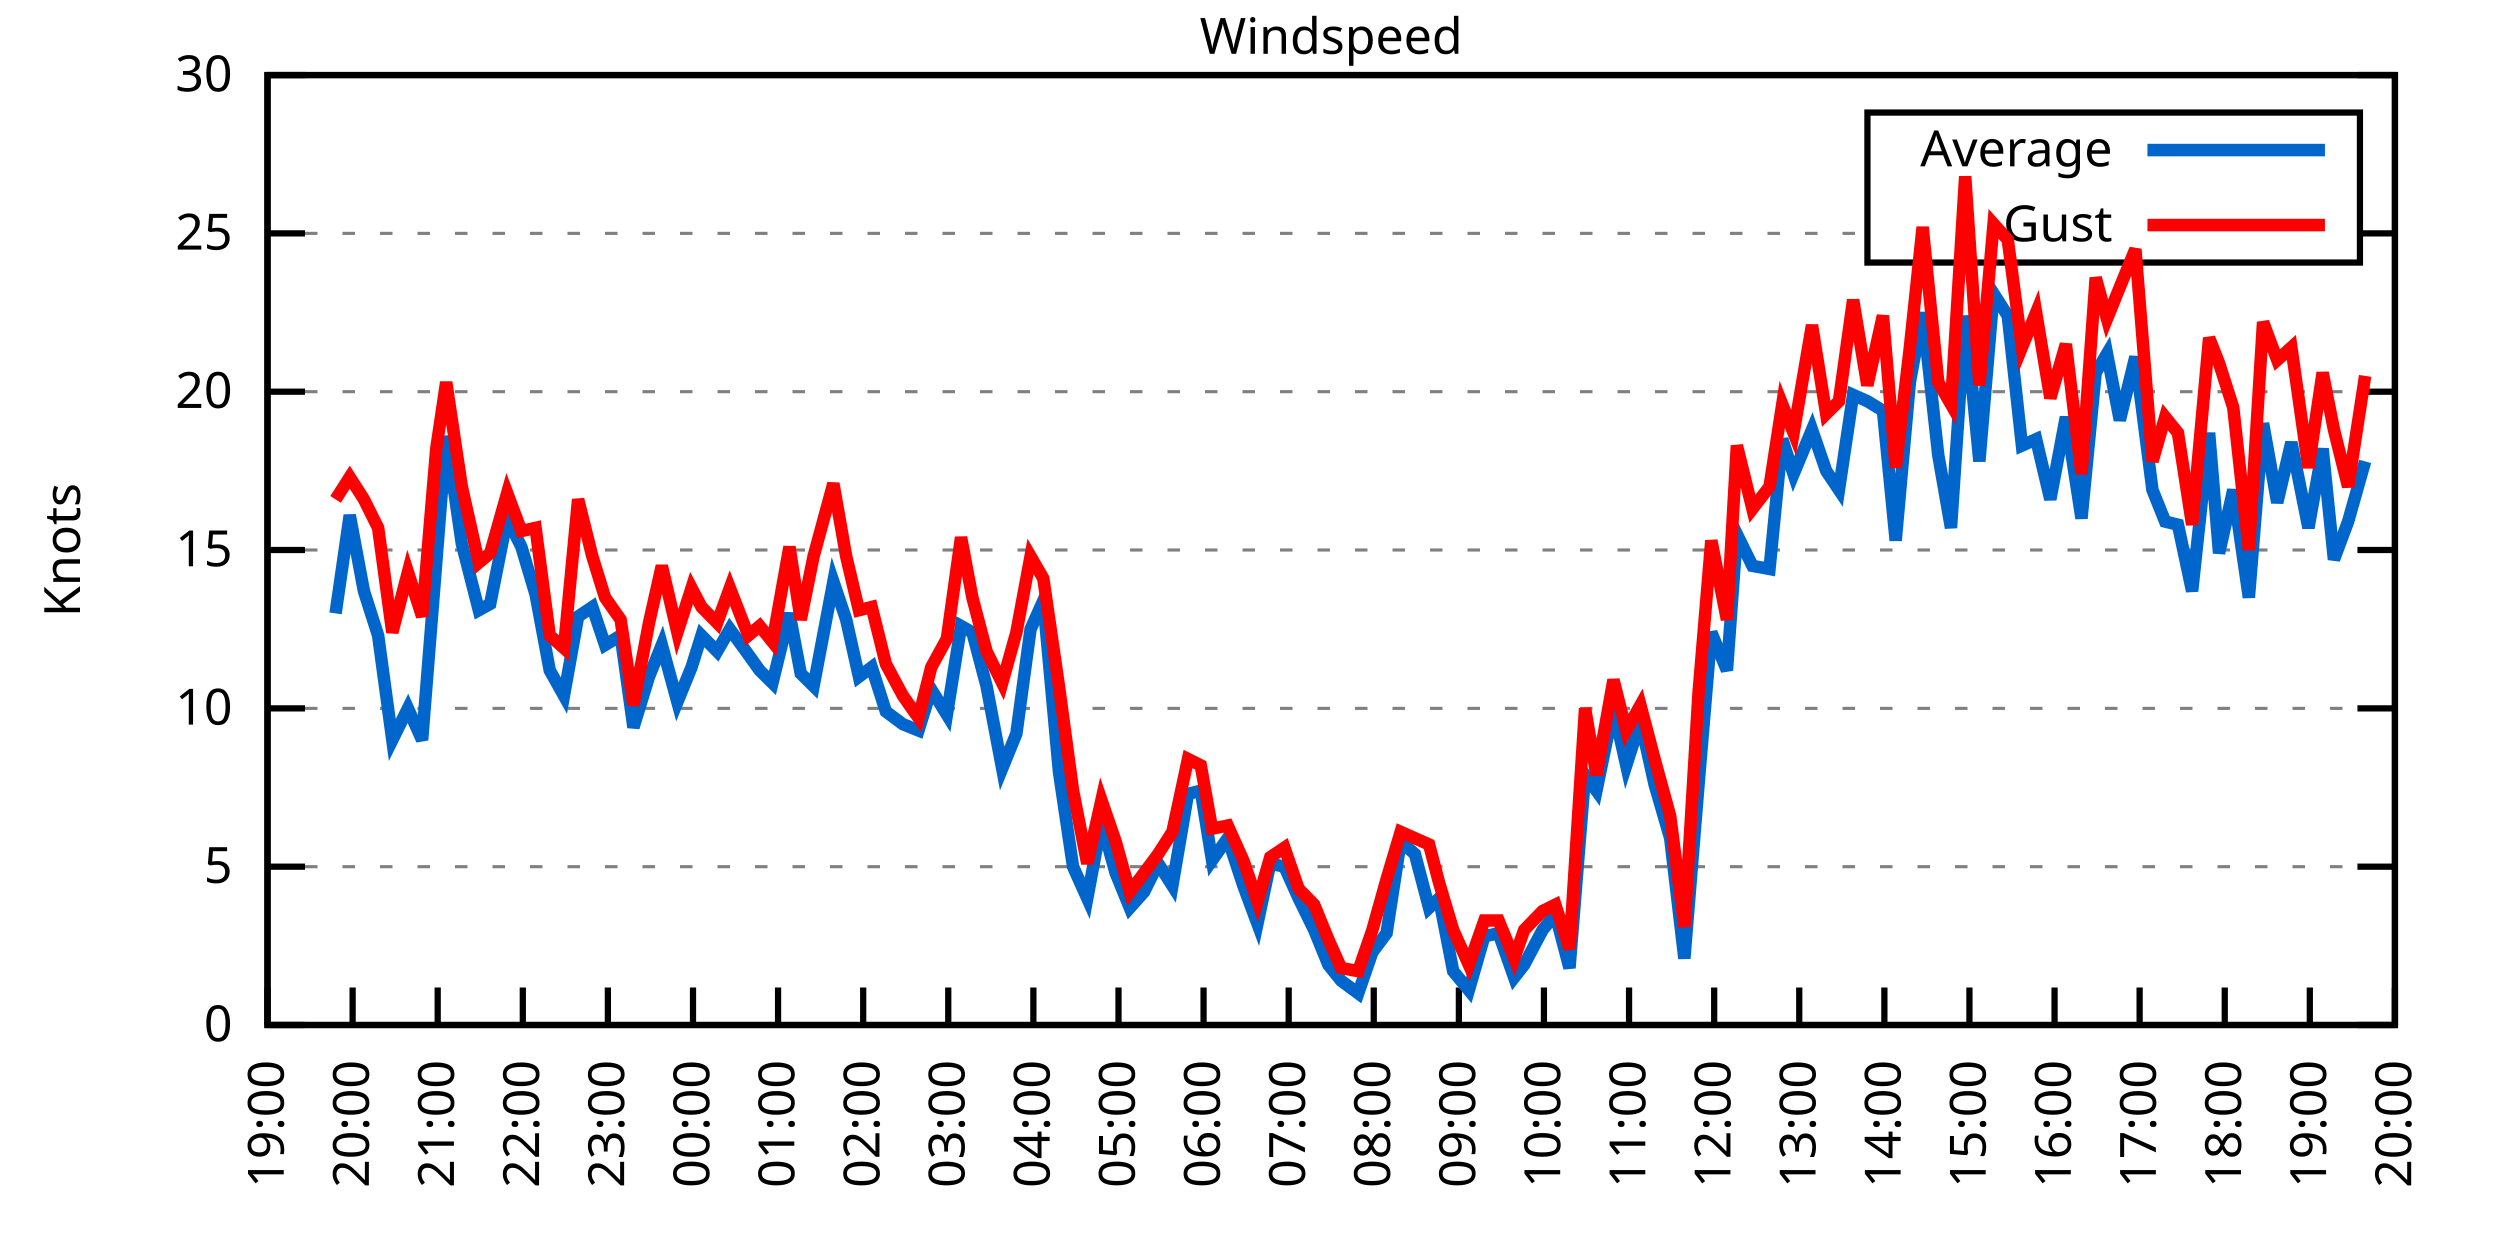
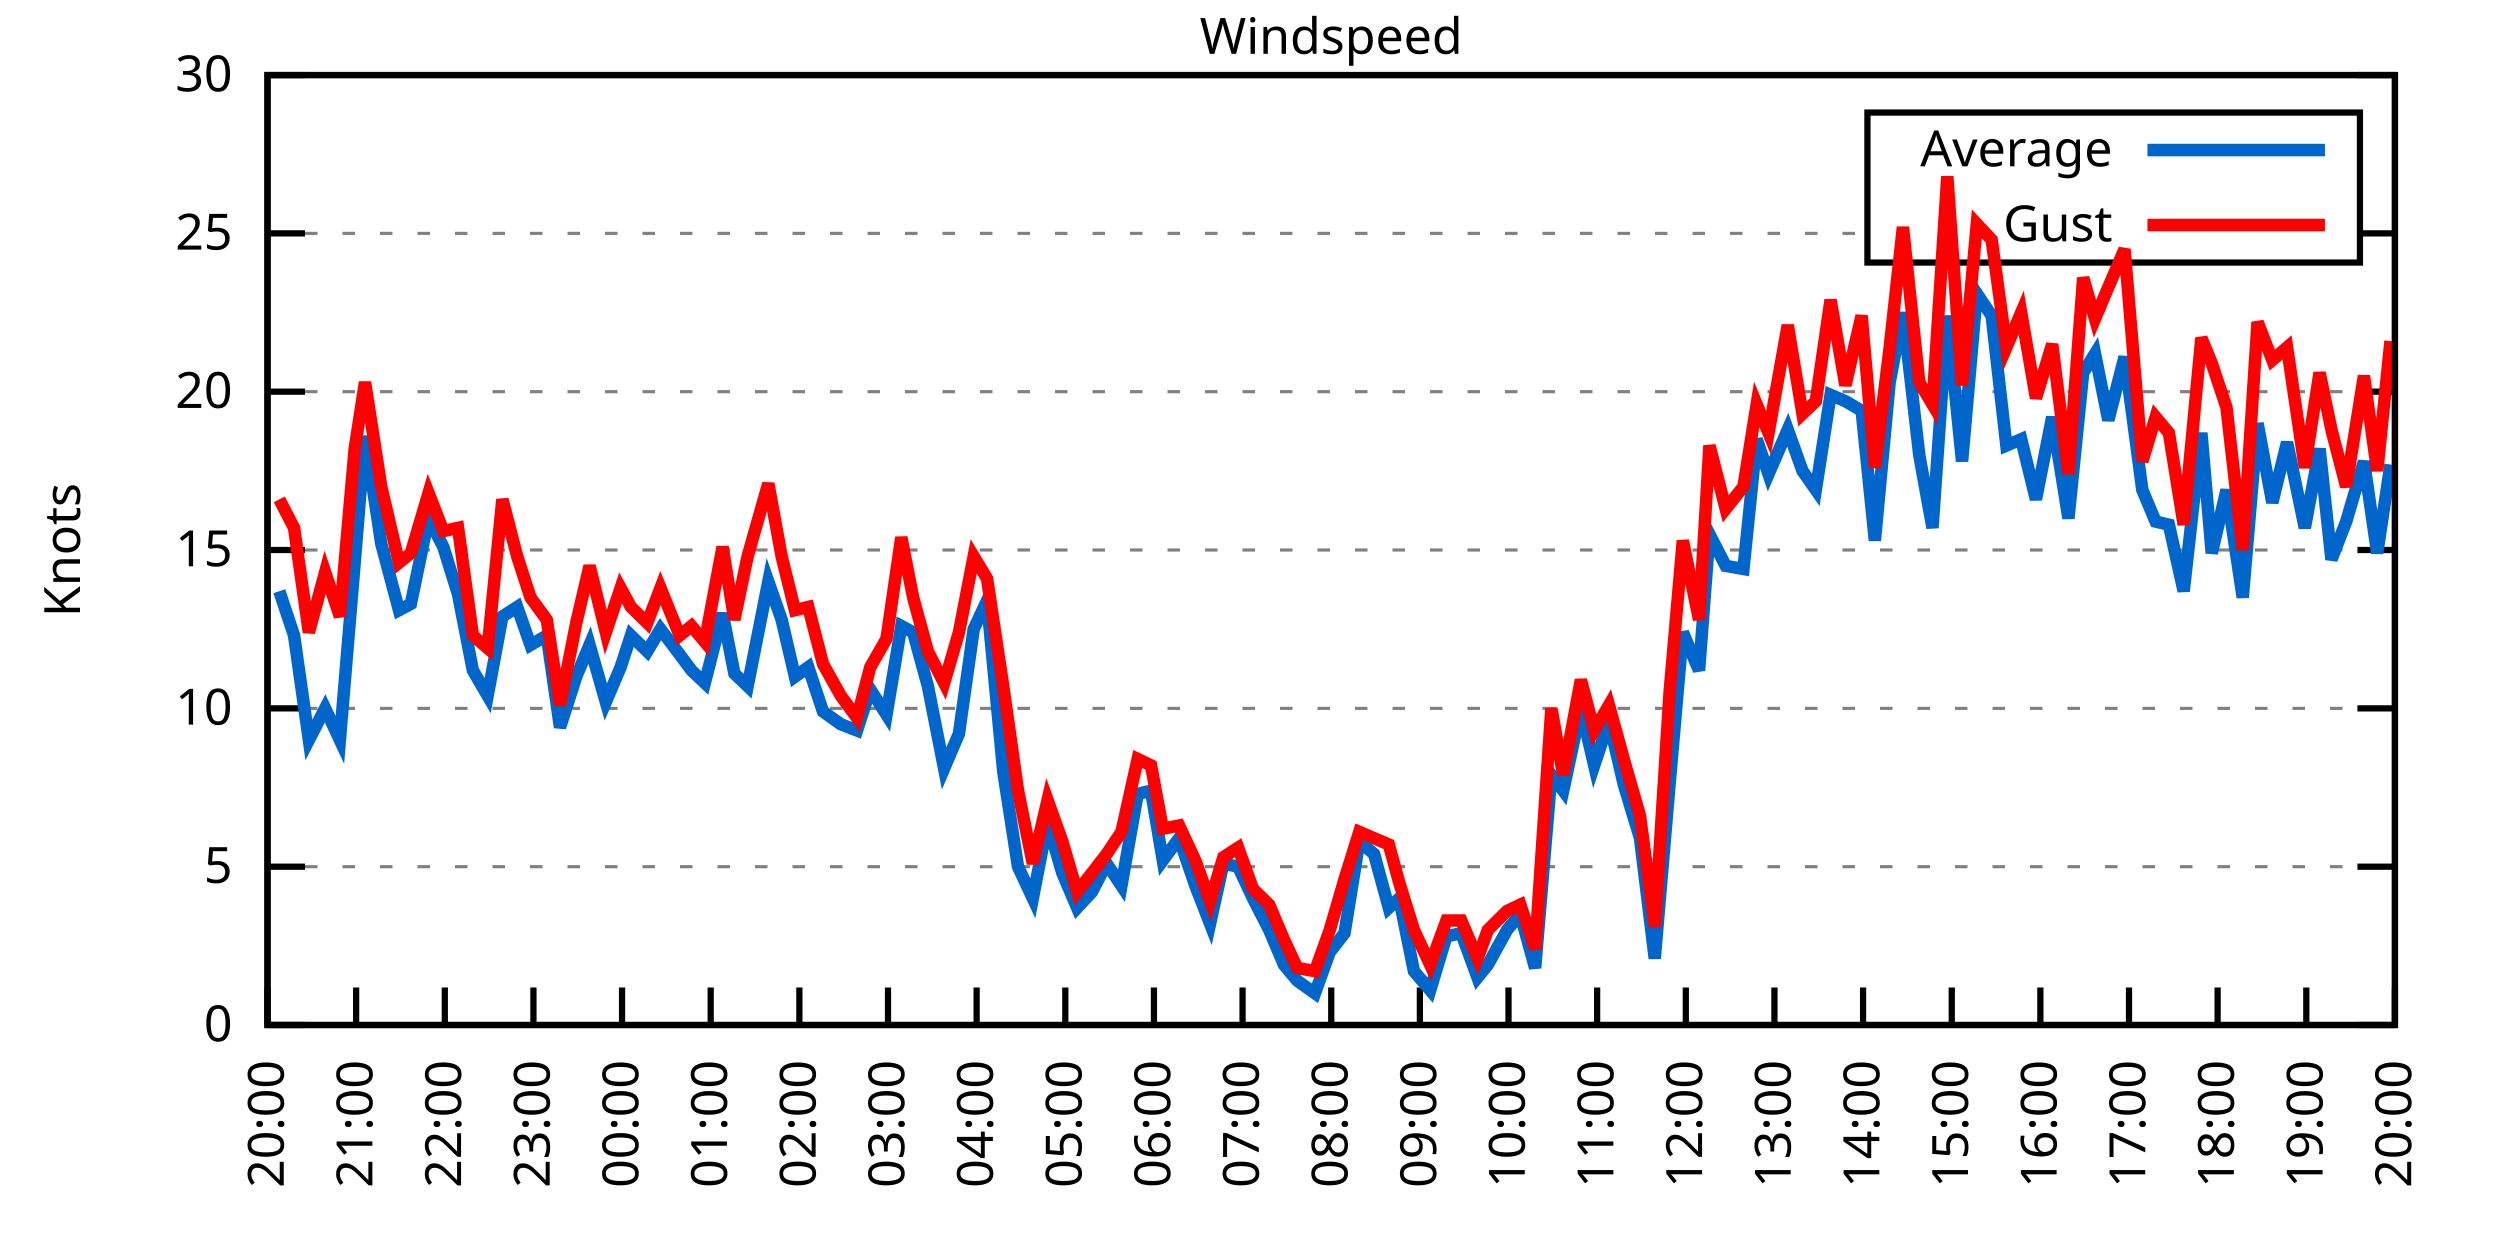
<svg xmlns="http://www.w3.org/2000/svg" xmlns:xlink="http://www.w3.org/1999/xlink" width="400" height="200" viewBox="0 0 400 200">
  <g id="gnuplot_canvas">
    <rect x="0" y="0" width="400" height="200" fill="none" />
    <defs>
      <circle id="gpDot" r="0.5" stroke-width="0.5" stroke="currentColor" />
      <path id="gpPt0" stroke-width="0.333" stroke="currentColor" d="M-1,0 h2 M0,-1 v2" />
      <path id="gpPt1" stroke-width="0.333" stroke="currentColor" d="M-1,-1 L1,1 M1,-1 L-1,1" />
      <path id="gpPt2" stroke-width="0.333" stroke="currentColor" d="M-1,0 L1,0 M0,-1 L0,1 M-1,-1 L1,1 M-1,1 L1,-1" />
      <rect id="gpPt3" stroke-width="0.333" stroke="currentColor" x="-1" y="-1" width="2" height="2" />
      <rect id="gpPt4" stroke-width="0.333" stroke="currentColor" fill="currentColor" x="-1" y="-1" width="2" height="2" />
      <circle id="gpPt5" stroke-width="0.333" stroke="currentColor" cx="0" cy="0" r="1" />
      <use xlink:href="#gpPt5" id="gpPt6" fill="currentColor" stroke="none" />
      <path id="gpPt7" stroke-width="0.333" stroke="currentColor" d="M0,-1.33 L-1.33,0.67 L1.33,0.67 z" />
      <use xlink:href="#gpPt7" id="gpPt8" fill="currentColor" stroke="none" />
      <use xlink:href="#gpPt7" id="gpPt9" stroke="currentColor" transform="rotate(180)" />
      <use xlink:href="#gpPt9" id="gpPt10" fill="currentColor" stroke="none" />
      <use xlink:href="#gpPt3" id="gpPt11" stroke="currentColor" transform="rotate(45)" />
      <use xlink:href="#gpPt11" id="gpPt12" fill="currentColor" stroke="none" />
      <path id="gpPt13" stroke-width="0.333" stroke="currentColor" d="M0,1.330 L1.265,0.411 L0.782,-1.067 L-0.782,-1.076 L-1.265,0.411 z" />
      <use xlink:href="#gpPt13" id="gpPt14" fill="currentColor" stroke="none" />
      <filter id="textbox" filterUnits="objectBoundingBox" x="0" y="0" height="1" width="1">
        <feFlood flood-color="white" flood-opacity="1" result="bgnd" />
        <feComposite in="SourceGraphic" in2="bgnd" operator="atop" />
      </filter>
      <filter id="greybox" filterUnits="objectBoundingBox" x="0" y="0" height="1" width="1">
        <feFlood flood-color="lightgrey" flood-opacity="1" result="grey" />
        <feComposite in="SourceGraphic" in2="grey" operator="atop" />
      </filter>
    </defs>
    <g fill="none" color="white" stroke="currentColor" stroke-width="1.00" stroke-linecap="butt" stroke-linejoin="miter">
</g>
    <g fill="none" color="black" stroke="currentColor" stroke-width="1.00" stroke-linecap="butt" stroke-linejoin="miter">
      <g stroke="none" shape-rendering="crispEdges">
        <polygon fill="rgb(255, 255, 255)" points="42.80,164.00 383.18,164.00 383.18,12.02 42.80,12.02 " />
      </g>
    </g>
    <g fill="none" color="black" stroke="currentColor" stroke-width="1.00" stroke-linecap="butt" stroke-linejoin="miter">
</g>
    <g fill="none" color="black" stroke="black" stroke-width="0.50" stroke-linecap="butt" stroke-linejoin="miter">
</g>
    <g fill="none" color="gray" stroke="currentColor" stroke-width="0.50" stroke-linecap="butt" stroke-linejoin="miter">
      <path stroke="gray" stroke-dasharray="2,4" class="gridline" d="M42.80,164.00 L383.19,164.00  " />
    </g>
    <g fill="none" color="gray" stroke="gray" stroke-width="1.00" stroke-linecap="butt" stroke-linejoin="miter">
</g>
    <g fill="none" color="black" stroke="currentColor" stroke-width="1.00" stroke-linecap="butt" stroke-linejoin="miter">
      <path stroke="black" d="M42.80,164.00 L48.80,164.00 M383.19,164.00 L377.19,164.00  " />
      <g transform="translate(37.20,166.60)" stroke="none" fill="black" font-family="Sans" font-size="8.00" text-anchor="end">
        <text>
          <tspan font-family="Sans"> 0</tspan>
        </text>
      </g>
    </g>
    <g fill="none" color="black" stroke="currentColor" stroke-width="1.00" stroke-linecap="butt" stroke-linejoin="miter">
</g>
    <g fill="none" color="black" stroke="black" stroke-width="0.50" stroke-linecap="butt" stroke-linejoin="miter">
</g>
    <g fill="none" color="gray" stroke="currentColor" stroke-width="0.50" stroke-linecap="butt" stroke-linejoin="miter">
      <path stroke="gray" stroke-dasharray="2,4" class="gridline" d="M42.80,138.67 L383.19,138.67  " />
    </g>
    <g fill="none" color="gray" stroke="gray" stroke-width="1.00" stroke-linecap="butt" stroke-linejoin="miter">
</g>
    <g fill="none" color="black" stroke="currentColor" stroke-width="1.00" stroke-linecap="butt" stroke-linejoin="miter">
      <path stroke="black" d="M42.80,138.67 L48.80,138.67 M383.19,138.67 L377.19,138.67  " />
      <g transform="translate(37.20,141.27)" stroke="none" fill="black" font-family="Sans" font-size="8.00" text-anchor="end">
        <text>
          <tspan font-family="Sans"> 5</tspan>
        </text>
      </g>
    </g>
    <g fill="none" color="black" stroke="currentColor" stroke-width="1.00" stroke-linecap="butt" stroke-linejoin="miter">
</g>
    <g fill="none" color="black" stroke="black" stroke-width="0.50" stroke-linecap="butt" stroke-linejoin="miter">
</g>
    <g fill="none" color="gray" stroke="currentColor" stroke-width="0.50" stroke-linecap="butt" stroke-linejoin="miter">
      <path stroke="gray" stroke-dasharray="2,4" class="gridline" d="M42.80,113.34 L383.19,113.34  " />
    </g>
    <g fill="none" color="gray" stroke="gray" stroke-width="1.00" stroke-linecap="butt" stroke-linejoin="miter">
</g>
    <g fill="none" color="black" stroke="currentColor" stroke-width="1.00" stroke-linecap="butt" stroke-linejoin="miter">
      <path stroke="black" d="M42.80,113.34 L48.80,113.34 M383.19,113.34 L377.19,113.34  " />
      <g transform="translate(37.20,115.94)" stroke="none" fill="black" font-family="Sans" font-size="8.00" text-anchor="end">
        <text>
          <tspan font-family="Sans"> 10</tspan>
        </text>
      </g>
    </g>
    <g fill="none" color="black" stroke="currentColor" stroke-width="1.00" stroke-linecap="butt" stroke-linejoin="miter">
</g>
    <g fill="none" color="black" stroke="black" stroke-width="0.50" stroke-linecap="butt" stroke-linejoin="miter">
</g>
    <g fill="none" color="gray" stroke="currentColor" stroke-width="0.50" stroke-linecap="butt" stroke-linejoin="miter">
      <path stroke="gray" stroke-dasharray="2,4" class="gridline" d="M42.80,88.00 L383.19,88.00  " />
    </g>
    <g fill="none" color="gray" stroke="gray" stroke-width="1.00" stroke-linecap="butt" stroke-linejoin="miter">
</g>
    <g fill="none" color="black" stroke="currentColor" stroke-width="1.00" stroke-linecap="butt" stroke-linejoin="miter">
      <path stroke="black" d="M42.80,88.00 L48.80,88.00 M383.19,88.00 L377.19,88.00  " />
      <g transform="translate(37.20,90.60)" stroke="none" fill="black" font-family="Sans" font-size="8.00" text-anchor="end">
        <text>
          <tspan font-family="Sans"> 15</tspan>
        </text>
      </g>
    </g>
    <g fill="none" color="black" stroke="currentColor" stroke-width="1.00" stroke-linecap="butt" stroke-linejoin="miter">
</g>
    <g fill="none" color="black" stroke="black" stroke-width="0.50" stroke-linecap="butt" stroke-linejoin="miter">
</g>
    <g fill="none" color="gray" stroke="currentColor" stroke-width="0.50" stroke-linecap="butt" stroke-linejoin="miter">
      <path stroke="gray" stroke-dasharray="2,4" class="gridline" d="M42.80,62.67 L383.19,62.67  " />
    </g>
    <g fill="none" color="gray" stroke="gray" stroke-width="1.00" stroke-linecap="butt" stroke-linejoin="miter">
</g>
    <g fill="none" color="black" stroke="currentColor" stroke-width="1.00" stroke-linecap="butt" stroke-linejoin="miter">
      <path stroke="black" d="M42.80,62.67 L48.80,62.67 M383.19,62.67 L377.19,62.67  " />
      <g transform="translate(37.20,65.27)" stroke="none" fill="black" font-family="Sans" font-size="8.00" text-anchor="end">
        <text>
          <tspan font-family="Sans"> 20</tspan>
        </text>
      </g>
    </g>
    <g fill="none" color="black" stroke="currentColor" stroke-width="1.00" stroke-linecap="butt" stroke-linejoin="miter">
</g>
    <g fill="none" color="black" stroke="black" stroke-width="0.50" stroke-linecap="butt" stroke-linejoin="miter">
</g>
    <g fill="none" color="gray" stroke="currentColor" stroke-width="0.50" stroke-linecap="butt" stroke-linejoin="miter">
      <path stroke="gray" stroke-dasharray="2,4" class="gridline" d="M42.80,37.34 L298.79,37.34 M377.59,37.34 L383.19,37.34  " />
    </g>
    <g fill="none" color="gray" stroke="gray" stroke-width="1.00" stroke-linecap="butt" stroke-linejoin="miter">
</g>
    <g fill="none" color="black" stroke="currentColor" stroke-width="1.00" stroke-linecap="butt" stroke-linejoin="miter">
      <path stroke="black" d="M42.80,37.34 L48.80,37.34 M383.19,37.34 L377.19,37.34  " />
      <g transform="translate(37.20,39.94)" stroke="none" fill="black" font-family="Sans" font-size="8.00" text-anchor="end">
        <text>
          <tspan font-family="Sans"> 25</tspan>
        </text>
      </g>
    </g>
    <g fill="none" color="black" stroke="currentColor" stroke-width="1.00" stroke-linecap="butt" stroke-linejoin="miter">
</g>
    <g fill="none" color="black" stroke="black" stroke-width="0.50" stroke-linecap="butt" stroke-linejoin="miter">
</g>
    <g fill="none" color="gray" stroke="currentColor" stroke-width="0.50" stroke-linecap="butt" stroke-linejoin="miter">
      <path stroke="gray" stroke-dasharray="2,4" class="gridline" d="M42.80,12.01 L383.19,12.01  " />
    </g>
    <g fill="none" color="gray" stroke="gray" stroke-width="1.00" stroke-linecap="butt" stroke-linejoin="miter">
</g>
    <g fill="none" color="black" stroke="currentColor" stroke-width="1.00" stroke-linecap="butt" stroke-linejoin="miter">
      <path stroke="black" d="M42.80,12.01 L48.80,12.01 M383.19,12.01 L377.19,12.01  " />
      <g transform="translate(37.20,14.61)" stroke="none" fill="black" font-family="Sans" font-size="8.00" text-anchor="end">
        <text>
          <tspan font-family="Sans"> 30</tspan>
        </text>
      </g>
    </g>
    <g fill="none" color="black" stroke="currentColor" stroke-width="1.00" stroke-linecap="butt" stroke-linejoin="miter">
      <path stroke="black" d="M42.80,164.00 L42.80,158.00  " />
      <g transform="translate(45.40,169.60) rotate(270.00)" stroke="none" fill="black" font-family="Sans" font-size="8.00" text-anchor="end">
        <text>
-           <tspan font-family="Sans">19:00</tspan>
-         </text>
-       </g>
-     </g>
-     <g fill="none" color="black" stroke="currentColor" stroke-width="1.00" stroke-linecap="butt" stroke-linejoin="miter">
-       <path stroke="black" d="M56.42,164.00 L56.42,158.00  " />
-       <g transform="translate(59.02,169.60) rotate(270.00)" stroke="none" fill="black" font-family="Sans" font-size="8.00" text-anchor="end">
-         <text>
          <tspan font-family="Sans">20:00</tspan>
        </text>
      </g>
    </g>
    <g fill="none" color="black" stroke="currentColor" stroke-width="1.00" stroke-linecap="butt" stroke-linejoin="miter">
-       <path stroke="black" d="M70.03,164.00 L70.03,158.00  " />
-       <g transform="translate(72.63,169.60) rotate(270.00)" stroke="none" fill="black" font-family="Sans" font-size="8.00" text-anchor="end">
+       <path stroke="black" d="M56.98,164.00 L56.98,158.00  " />
+       <g transform="translate(59.58,169.60) rotate(270.00)" stroke="none" fill="black" font-family="Sans" font-size="8.00" text-anchor="end">
        <text>
          <tspan font-family="Sans">21:00</tspan>
        </text>
      </g>
    </g>
    <g fill="none" color="black" stroke="currentColor" stroke-width="1.00" stroke-linecap="butt" stroke-linejoin="miter">
-       <path stroke="black" d="M83.65,164.00 L83.65,158.00  " />
-       <g transform="translate(86.25,169.60) rotate(270.00)" stroke="none" fill="black" font-family="Sans" font-size="8.00" text-anchor="end">
+       <path stroke="black" d="M71.17,164.00 L71.17,158.00  " />
+       <g transform="translate(73.77,169.60) rotate(270.00)" stroke="none" fill="black" font-family="Sans" font-size="8.00" text-anchor="end">
        <text>
          <tspan font-family="Sans">22:00</tspan>
        </text>
      </g>
    </g>
    <g fill="none" color="black" stroke="currentColor" stroke-width="1.00" stroke-linecap="butt" stroke-linejoin="miter">
-       <path stroke="black" d="M97.26,164.00 L97.26,158.00  " />
-       <g transform="translate(99.86,169.60) rotate(270.00)" stroke="none" fill="black" font-family="Sans" font-size="8.00" text-anchor="end">
+       <path stroke="black" d="M85.35,164.00 L85.35,158.00  " />
+       <g transform="translate(87.95,169.60) rotate(270.00)" stroke="none" fill="black" font-family="Sans" font-size="8.00" text-anchor="end">
        <text>
          <tspan font-family="Sans">23:00</tspan>
        </text>
      </g>
    </g>
    <g fill="none" color="black" stroke="currentColor" stroke-width="1.00" stroke-linecap="butt" stroke-linejoin="miter">
-       <path stroke="black" d="M110.88,164.00 L110.88,158.00  " />
-       <g transform="translate(113.48,169.60) rotate(270.00)" stroke="none" fill="black" font-family="Sans" font-size="8.00" text-anchor="end">
+       <path stroke="black" d="M99.53,164.00 L99.53,158.00  " />
+       <g transform="translate(102.13,169.60) rotate(270.00)" stroke="none" fill="black" font-family="Sans" font-size="8.00" text-anchor="end">
        <text>
          <tspan font-family="Sans">00:00</tspan>
        </text>
      </g>
    </g>
    <g fill="none" color="black" stroke="currentColor" stroke-width="1.00" stroke-linecap="butt" stroke-linejoin="miter">
-       <path stroke="black" d="M124.49,164.00 L124.49,158.00  " />
-       <g transform="translate(127.09,169.60) rotate(270.00)" stroke="none" fill="black" font-family="Sans" font-size="8.00" text-anchor="end">
+       <path stroke="black" d="M113.71,164.00 L113.71,158.00  " />
+       <g transform="translate(116.31,169.60) rotate(270.00)" stroke="none" fill="black" font-family="Sans" font-size="8.00" text-anchor="end">
        <text>
          <tspan font-family="Sans">01:00</tspan>
        </text>
      </g>
    </g>
    <g fill="none" color="black" stroke="currentColor" stroke-width="1.00" stroke-linecap="butt" stroke-linejoin="miter">
-       <path stroke="black" d="M138.11,164.00 L138.11,158.00  " />
-       <g transform="translate(140.71,169.60) rotate(270.00)" stroke="none" fill="black" font-family="Sans" font-size="8.00" text-anchor="end">
+       <path stroke="black" d="M127.90,164.00 L127.90,158.00  " />
+       <g transform="translate(130.50,169.60) rotate(270.00)" stroke="none" fill="black" font-family="Sans" font-size="8.00" text-anchor="end">
        <text>
          <tspan font-family="Sans">02:00</tspan>
        </text>
      </g>
    </g>
    <g fill="none" color="black" stroke="currentColor" stroke-width="1.00" stroke-linecap="butt" stroke-linejoin="miter">
-       <path stroke="black" d="M151.72,164.00 L151.72,158.00  " />
-       <g transform="translate(154.32,169.60) rotate(270.00)" stroke="none" fill="black" font-family="Sans" font-size="8.00" text-anchor="end">
+       <path stroke="black" d="M142.08,164.00 L142.08,158.00  " />
+       <g transform="translate(144.68,169.60) rotate(270.00)" stroke="none" fill="black" font-family="Sans" font-size="8.00" text-anchor="end">
        <text>
          <tspan font-family="Sans">03:00</tspan>
        </text>
      </g>
    </g>
    <g fill="none" color="black" stroke="currentColor" stroke-width="1.00" stroke-linecap="butt" stroke-linejoin="miter">
-       <path stroke="black" d="M165.34,164.00 L165.34,158.00  " />
-       <g transform="translate(167.94,169.60) rotate(270.00)" stroke="none" fill="black" font-family="Sans" font-size="8.00" text-anchor="end">
+       <path stroke="black" d="M156.26,164.00 L156.26,158.00  " />
+       <g transform="translate(158.86,169.60) rotate(270.00)" stroke="none" fill="black" font-family="Sans" font-size="8.00" text-anchor="end">
        <text>
          <tspan font-family="Sans">04:00</tspan>
        </text>
      </g>
    </g>
    <g fill="none" color="black" stroke="currentColor" stroke-width="1.00" stroke-linecap="butt" stroke-linejoin="miter">
-       <path stroke="black" d="M178.96,164.00 L178.96,158.00  " />
-       <g transform="translate(181.56,169.60) rotate(270.00)" stroke="none" fill="black" font-family="Sans" font-size="8.00" text-anchor="end">
+       <path stroke="black" d="M170.45,164.00 L170.45,158.00  " />
+       <g transform="translate(173.05,169.60) rotate(270.00)" stroke="none" fill="black" font-family="Sans" font-size="8.00" text-anchor="end">
        <text>
          <tspan font-family="Sans">05:00</tspan>
        </text>
      </g>
    </g>
    <g fill="none" color="black" stroke="currentColor" stroke-width="1.00" stroke-linecap="butt" stroke-linejoin="miter">
-       <path stroke="black" d="M192.57,164.00 L192.57,158.00  " />
-       <g transform="translate(195.17,169.60) rotate(270.00)" stroke="none" fill="black" font-family="Sans" font-size="8.00" text-anchor="end">
+       <path stroke="black" d="M184.63,164.00 L184.63,158.00  " />
+       <g transform="translate(187.23,169.60) rotate(270.00)" stroke="none" fill="black" font-family="Sans" font-size="8.00" text-anchor="end">
        <text>
          <tspan font-family="Sans">06:00</tspan>
        </text>
      </g>
    </g>
    <g fill="none" color="black" stroke="currentColor" stroke-width="1.00" stroke-linecap="butt" stroke-linejoin="miter">
-       <path stroke="black" d="M206.19,164.00 L206.19,158.00  " />
-       <g transform="translate(208.79,169.60) rotate(270.00)" stroke="none" fill="black" font-family="Sans" font-size="8.00" text-anchor="end">
+       <path stroke="black" d="M198.81,164.00 L198.81,158.00  " />
+       <g transform="translate(201.41,169.60) rotate(270.00)" stroke="none" fill="black" font-family="Sans" font-size="8.00" text-anchor="end">
        <text>
          <tspan font-family="Sans">07:00</tspan>
        </text>
      </g>
    </g>
    <g fill="none" color="black" stroke="currentColor" stroke-width="1.00" stroke-linecap="butt" stroke-linejoin="miter">
-       <path stroke="black" d="M219.80,164.00 L219.80,158.00  " />
-       <g transform="translate(222.40,169.60) rotate(270.00)" stroke="none" fill="black" font-family="Sans" font-size="8.00" text-anchor="end">
+       <path stroke="black" d="M213.00,164.00 L213.00,158.00  " />
+       <g transform="translate(215.60,169.60) rotate(270.00)" stroke="none" fill="black" font-family="Sans" font-size="8.00" text-anchor="end">
        <text>
          <tspan font-family="Sans">08:00</tspan>
        </text>
      </g>
    </g>
    <g fill="none" color="black" stroke="currentColor" stroke-width="1.00" stroke-linecap="butt" stroke-linejoin="miter">
-       <path stroke="black" d="M233.42,164.00 L233.42,158.00  " />
-       <g transform="translate(236.02,169.60) rotate(270.00)" stroke="none" fill="black" font-family="Sans" font-size="8.00" text-anchor="end">
+       <path stroke="black" d="M227.18,164.00 L227.18,158.00  " />
+       <g transform="translate(229.78,169.60) rotate(270.00)" stroke="none" fill="black" font-family="Sans" font-size="8.00" text-anchor="end">
        <text>
          <tspan font-family="Sans">09:00</tspan>
        </text>
      </g>
    </g>
    <g fill="none" color="black" stroke="currentColor" stroke-width="1.00" stroke-linecap="butt" stroke-linejoin="miter">
-       <path stroke="black" d="M247.03,164.00 L247.03,158.00  " />
-       <g transform="translate(249.63,169.60) rotate(270.00)" stroke="none" fill="black" font-family="Sans" font-size="8.00" text-anchor="end">
+       <path stroke="black" d="M241.36,164.00 L241.36,158.00  " />
+       <g transform="translate(243.96,169.60) rotate(270.00)" stroke="none" fill="black" font-family="Sans" font-size="8.00" text-anchor="end">
        <text>
          <tspan font-family="Sans">10:00</tspan>
        </text>
      </g>
    </g>
    <g fill="none" color="black" stroke="currentColor" stroke-width="1.00" stroke-linecap="butt" stroke-linejoin="miter">
-       <path stroke="black" d="M260.65,164.00 L260.65,158.00  " />
-       <g transform="translate(263.25,169.60) rotate(270.00)" stroke="none" fill="black" font-family="Sans" font-size="8.00" text-anchor="end">
+       <path stroke="black" d="M255.54,164.00 L255.54,158.00  " />
+       <g transform="translate(258.14,169.60) rotate(270.00)" stroke="none" fill="black" font-family="Sans" font-size="8.00" text-anchor="end">
        <text>
          <tspan font-family="Sans">11:00</tspan>
        </text>
      </g>
    </g>
    <g fill="none" color="black" stroke="currentColor" stroke-width="1.00" stroke-linecap="butt" stroke-linejoin="miter">
-       <path stroke="black" d="M274.27,164.00 L274.27,158.00  " />
-       <g transform="translate(276.87,169.60) rotate(270.00)" stroke="none" fill="black" font-family="Sans" font-size="8.00" text-anchor="end">
+       <path stroke="black" d="M269.73,164.00 L269.73,158.00  " />
+       <g transform="translate(272.33,169.60) rotate(270.00)" stroke="none" fill="black" font-family="Sans" font-size="8.00" text-anchor="end">
        <text>
          <tspan font-family="Sans">12:00</tspan>
        </text>
      </g>
    </g>
    <g fill="none" color="black" stroke="currentColor" stroke-width="1.00" stroke-linecap="butt" stroke-linejoin="miter">
-       <path stroke="black" d="M287.88,164.00 L287.88,158.00  " />
-       <g transform="translate(290.48,169.60) rotate(270.00)" stroke="none" fill="black" font-family="Sans" font-size="8.00" text-anchor="end">
+       <path stroke="black" d="M283.91,164.00 L283.91,158.00  " />
+       <g transform="translate(286.51,169.60) rotate(270.00)" stroke="none" fill="black" font-family="Sans" font-size="8.00" text-anchor="end">
        <text>
          <tspan font-family="Sans">13:00</tspan>
        </text>
      </g>
    </g>
    <g fill="none" color="black" stroke="currentColor" stroke-width="1.00" stroke-linecap="butt" stroke-linejoin="miter">
-       <path stroke="black" d="M301.50,164.00 L301.50,158.00  " />
-       <g transform="translate(304.10,169.60) rotate(270.00)" stroke="none" fill="black" font-family="Sans" font-size="8.00" text-anchor="end">
+       <path stroke="black" d="M298.09,164.00 L298.09,158.00  " />
+       <g transform="translate(300.69,169.60) rotate(270.00)" stroke="none" fill="black" font-family="Sans" font-size="8.00" text-anchor="end">
        <text>
          <tspan font-family="Sans">14:00</tspan>
        </text>
      </g>
    </g>
    <g fill="none" color="black" stroke="currentColor" stroke-width="1.00" stroke-linecap="butt" stroke-linejoin="miter">
-       <path stroke="black" d="M315.11,164.00 L315.11,158.00  " />
-       <g transform="translate(317.71,169.60) rotate(270.00)" stroke="none" fill="black" font-family="Sans" font-size="8.00" text-anchor="end">
+       <path stroke="black" d="M312.28,164.00 L312.28,158.00  " />
+       <g transform="translate(314.88,169.60) rotate(270.00)" stroke="none" fill="black" font-family="Sans" font-size="8.00" text-anchor="end">
        <text>
          <tspan font-family="Sans">15:00</tspan>
        </text>
      </g>
    </g>
    <g fill="none" color="black" stroke="currentColor" stroke-width="1.00" stroke-linecap="butt" stroke-linejoin="miter">
-       <path stroke="black" d="M328.73,164.00 L328.73,158.00  " />
-       <g transform="translate(331.33,169.60) rotate(270.00)" stroke="none" fill="black" font-family="Sans" font-size="8.00" text-anchor="end">
+       <path stroke="black" d="M326.46,164.00 L326.46,158.00  " />
+       <g transform="translate(329.06,169.60) rotate(270.00)" stroke="none" fill="black" font-family="Sans" font-size="8.00" text-anchor="end">
        <text>
          <tspan font-family="Sans">16:00</tspan>
        </text>
      </g>
    </g>
    <g fill="none" color="black" stroke="currentColor" stroke-width="1.00" stroke-linecap="butt" stroke-linejoin="miter">
-       <path stroke="black" d="M342.34,164.00 L342.34,158.00  " />
-       <g transform="translate(344.94,169.60) rotate(270.00)" stroke="none" fill="black" font-family="Sans" font-size="8.00" text-anchor="end">
+       <path stroke="black" d="M340.64,164.00 L340.64,158.00  " />
+       <g transform="translate(343.24,169.60) rotate(270.00)" stroke="none" fill="black" font-family="Sans" font-size="8.00" text-anchor="end">
        <text>
          <tspan font-family="Sans">17:00</tspan>
        </text>
      </g>
    </g>
    <g fill="none" color="black" stroke="currentColor" stroke-width="1.00" stroke-linecap="butt" stroke-linejoin="miter">
-       <path stroke="black" d="M355.96,164.00 L355.96,158.00  " />
-       <g transform="translate(358.56,169.60) rotate(270.00)" stroke="none" fill="black" font-family="Sans" font-size="8.00" text-anchor="end">
+       <path stroke="black" d="M354.82,164.00 L354.82,158.00  " />
+       <g transform="translate(357.42,169.60) rotate(270.00)" stroke="none" fill="black" font-family="Sans" font-size="8.00" text-anchor="end">
        <text>
          <tspan font-family="Sans">18:00</tspan>
        </text>
      </g>
    </g>
    <g fill="none" color="black" stroke="currentColor" stroke-width="1.00" stroke-linecap="butt" stroke-linejoin="miter">
-       <path stroke="black" d="M369.57,164.00 L369.57,158.00  " />
-       <g transform="translate(372.17,169.60) rotate(270.00)" stroke="none" fill="black" font-family="Sans" font-size="8.00" text-anchor="end">
+       <path stroke="black" d="M369.01,164.00 L369.01,158.00  " />
+       <g transform="translate(371.61,169.60) rotate(270.00)" stroke="none" fill="black" font-family="Sans" font-size="8.00" text-anchor="end">
        <text>
          <tspan font-family="Sans">19:00</tspan>
        </text>
      </g>
    </g>
    <g fill="none" color="black" stroke="currentColor" stroke-width="1.00" stroke-linecap="butt" stroke-linejoin="miter">
      <path stroke="black" d="M383.19,164.00 L383.19,158.00  " />
      <g transform="translate(385.79,169.60) rotate(270.00)" stroke="none" fill="black" font-family="Sans" font-size="8.00" text-anchor="end">
        <text>
          <tspan font-family="Sans">20:00</tspan>
        </text>
      </g>
    </g>
    <g fill="none" color="black" stroke="currentColor" stroke-width="1.00" stroke-linecap="butt" stroke-linejoin="miter">
</g>
    <g fill="none" color="black" stroke="currentColor" stroke-width="1.00" stroke-linecap="butt" stroke-linejoin="miter">
      <path stroke="black" d="M42.80,12.01 L42.80,164.00 L383.19,164.00 L383.19,12.01 L42.80,12.01 Z  " />
    </g>
    <g fill="none" color="black" stroke="currentColor" stroke-width="1.00" stroke-linecap="butt" stroke-linejoin="miter">
</g>
    <g fill="none" color="black" stroke="currentColor" stroke-width="1.00" stroke-linecap="butt" stroke-linejoin="miter">
      <path stroke="black" d="M298.79,42.01 L298.79,18.01 L377.59,18.01 L377.59,42.01 L298.79,42.01 Z  " />
    </g>
    <g id="Windspeed_plot_1">
      <g fill="none" color="white" stroke="black" stroke-width="2.00" stroke-linecap="butt" stroke-linejoin="miter">
</g>
      <g fill="none" color="black" stroke="currentColor" stroke-width="2.00" stroke-linecap="butt" stroke-linejoin="miter">
        <g transform="translate(337.99,26.61)" stroke="none" fill="black" font-family="Sans" font-size="8.00" text-anchor="end">
          <text>
            <tspan font-family="Sans">Average</tspan>
          </text>
        </g>
      </g>
      <g fill="none" color="black" stroke="currentColor" stroke-width="2.00" stroke-linecap="butt" stroke-linejoin="miter">
-         <path stroke="rgb(  0, 102, 204)" d="M343.59,24.01 L371.99,24.01 M53.69,98.14 L55.96,82.43 L58.23,94.59 L60.50,101.68 L62.77,118.40 L65.27,113.34   L67.54,118.40 L69.80,90.03 L71.39,69.77 L73.89,86.99 L76.61,97.63 L78.43,96.62 L81.15,82.94 L83.42,87.50   L85.69,95.10 L87.96,107.26 L90.23,111.31 L92.50,98.64 L94.77,97.12 L96.81,103.20 L99.30,101.68 L101.35,116.38   L103.84,108.27 L105.89,103.20 L108.38,112.32 L110.65,106.75 L112.24,101.68 L114.74,104.22 L116.78,100.67 L119.73,104.72   L121.54,107.26 L123.59,109.28 L126.31,98.14 L128.12,107.76 L130.17,109.79 L133.34,93.07 L135.39,99.15 L137.43,108.27   L139.47,106.75 L141.74,113.84 L144.46,115.87 L146.96,116.88 L149.00,110.30 L151.50,114.35 L153.77,100.16 L155.58,101.18   L157.85,109.79 L160.35,122.96 L162.62,117.39 L164.89,100.67 L166.93,96.11 L169.43,123.47 L171.69,138.67 L173.96,143.73   L176.23,131.58 L178.50,139.68 L180.77,145.25 L183.04,142.72 L185.31,138.16 L187.58,141.71 L190.08,127.02 L192.12,126.51   L193.93,137.66 L196.43,134.11 L198.93,141.71 L201.19,147.79 L203.24,138.16 L205.51,138.67 L207.78,143.73 L210.27,148.80   L212.54,154.37 L214.58,156.91 L217.31,158.93 L219.58,152.35 L221.85,149.31 L224.11,134.62 L226.38,136.64 L228.65,145.25   L230.24,143.73 L232.51,155.39 L235.01,158.43 L237.50,149.81 L239.77,149.31 L242.27,156.40 L243.86,154.37 L246.81,148.80   L248.85,146.27 L251.12,154.88 L253.61,123.98 L255.43,126.51 L258.15,113.34 L260.20,122.46 L262.47,115.36 L264.73,125.50   L267.23,134.11 L269.50,153.36 L271.77,125.50 L273.81,101.18 L276.31,107.26 L277.90,85.47 L280.39,90.54 L283.12,91.04   L285.16,70.27 L286.97,75.85 L289.92,68.75 L292.19,75.34 L294.23,78.38 L296.50,63.18 L298.77,64.19 L301.27,65.71   L303.31,86.49 L305.58,61.15 L307.62,50.01 L310.12,72.81 L312.16,84.46 L314.43,50.51 L316.70,73.82 L318.97,46.97   L321.24,50.51 L323.51,71.29 L325.78,70.27 L328.05,79.90 L330.54,66.73 L333.04,82.94 L335.31,59.63 L337.12,56.59   L339.17,67.23 L341.66,57.10 L344.39,78.38 L346.43,83.45 L348.47,83.95 L350.74,94.59 L353.46,69.26 L355.05,88.51   L357.32,78.38 L359.82,95.60 L362.09,67.74 L364.36,80.41 L366.62,70.78 L369.35,84.46 L371.62,71.79 L373.43,89.52   L375.70,83.45 L378.42,73.82  " />
+         <path stroke="rgb(  0, 102, 204)" d="M343.59,24.01 L371.99,24.01 M44.69,94.59 L47.05,101.68 L49.42,118.40 L52.02,113.34 L54.38,118.40 L56.75,90.03   L58.40,69.77 L61.00,86.99 L63.84,97.63 L65.73,96.62 L68.57,82.94 L70.93,87.50 L73.29,95.10 L75.66,107.26   L78.02,111.31 L80.38,98.64 L82.75,97.12 L84.88,103.20 L87.48,101.68 L89.60,116.38 L92.20,108.27 L94.33,103.20   L96.93,112.32 L99.30,106.75 L100.95,101.68 L103.55,104.22 L105.68,100.67 L108.75,104.72 L110.64,107.26 L112.77,109.28   L115.61,98.14 L117.50,107.76 L119.62,109.79 L122.93,93.07 L125.06,99.15 L127.19,108.27 L129.32,106.75 L131.68,113.84   L134.52,115.87 L137.12,116.88 L139.24,110.30 L141.84,114.35 L144.21,100.16 L146.10,101.18 L148.46,109.79 L151.06,122.96   L153.43,117.39 L155.79,100.67 L157.92,96.11 L160.52,123.47 L162.88,138.67 L165.25,143.73 L167.61,131.58 L169.97,139.68   L172.34,145.25 L174.70,142.72 L177.06,138.16 L179.43,141.71 L182.03,127.02 L184.16,126.51 L186.05,137.66 L188.65,134.11   L191.25,141.71 L193.61,147.79 L195.74,138.16 L198.10,138.67 L200.47,143.73 L203.07,148.80 L205.43,154.37 L207.56,156.91   L210.39,158.93 L212.76,152.35 L215.12,149.31 L217.49,134.62 L219.85,136.64 L222.21,145.25 L223.87,143.73 L226.23,155.39   L228.83,158.43 L231.43,149.81 L233.80,149.31 L236.40,156.40 L238.05,154.37 L241.12,148.80 L243.25,146.27 L245.62,154.88   L248.22,123.98 L250.11,126.51 L252.94,113.34 L255.07,122.46 L257.43,115.36 L259.80,125.50 L262.40,134.11 L264.76,153.36   L267.13,125.50 L269.25,101.18 L271.85,107.26 L273.51,85.47 L276.11,90.54 L278.95,91.04 L281.07,70.27 L282.96,75.85   L286.04,68.75 L288.40,75.34 L290.53,78.38 L292.89,63.18 L295.26,64.19 L297.86,65.71 L299.98,86.49 L302.35,61.15   L304.47,50.01 L307.08,72.81 L309.20,84.46 L311.57,50.51 L313.93,73.82 L316.29,46.97 L318.66,50.51 L321.02,71.29   L323.39,70.27 L325.75,79.90 L328.35,66.73 L330.95,82.94 L333.31,59.63 L335.20,56.59 L337.33,67.23 L339.93,57.10   L342.77,78.38 L344.90,83.45 L347.02,83.95 L349.39,94.59 L352.22,69.26 L353.88,88.51 L356.24,78.38 L358.84,95.60   L361.21,67.74 L363.57,80.41 L365.93,70.78 L368.77,84.46 L371.13,71.79 L373.03,89.52 L375.39,83.45 L378.23,73.82   L380.35,88.51 L382.48,74.33  " />
      </g>
    </g>
    <g id="Windspeed_plot_2">
      <g fill="none" color="black" stroke="currentColor" stroke-width="2.00" stroke-linecap="butt" stroke-linejoin="miter">
        <g transform="translate(337.99,38.61)" stroke="none" fill="black" font-family="Sans" font-size="8.00" text-anchor="end">
          <text>
            <tspan font-family="Sans">Gust</tspan>
          </text>
        </g>
      </g>
      <g fill="none" color="black" stroke="currentColor" stroke-width="2.00" stroke-linecap="butt" stroke-linejoin="miter">
-         <path stroke="rgb(255,   0,   0)" d="M343.59,36.01 L371.99,36.01 M53.69,79.90 L55.96,76.35 L58.23,79.90 L60.50,84.46 L62.77,101.18 L65.27,91.55   L67.54,98.64 L69.80,71.79 L71.39,61.15 L73.89,77.87 L76.61,90.03 L78.43,88.51 L81.15,78.89 L83.42,84.97   L85.69,84.46 L87.96,101.68 L90.23,103.71 L92.50,79.90 L94.77,89.02 L96.81,95.60 L99.30,99.15 L101.35,112.83   L103.84,99.66 L105.89,90.54 L108.38,101.18 L110.65,94.08 L112.24,97.12 L114.74,99.66 L116.78,94.08 L119.73,101.68   L121.54,100.16 L123.59,102.70 L126.31,87.50 L128.12,99.15 L130.17,89.02 L133.34,77.37 L135.39,89.02 L137.43,97.63   L139.47,97.12 L141.74,106.24 L144.46,111.31 L146.96,114.86 L149.00,106.75 L151.50,102.19 L153.77,85.98 L155.58,95.60   L157.85,104.22 L160.35,109.28 L162.62,101.18 L164.89,89.02 L166.93,92.56 L169.43,109.79 L171.69,126.51 L173.96,138.16   L176.23,128.03 L178.50,134.62 L180.77,142.72 L183.04,139.68 L185.31,136.64 L187.58,133.10 L190.08,121.44 L192.12,122.46   L193.93,132.59 L196.43,132.08 L198.93,137.66 L201.19,144.24 L203.24,137.15 L205.51,135.63 L207.78,142.21 L210.27,144.75   L212.54,150.32 L214.58,154.88 L217.31,155.39 L219.58,148.80 L221.85,140.69 L224.11,133.10 L226.38,134.11 L228.65,135.12   L230.24,141.20 L232.51,148.80 L235.01,154.37 L237.50,147.28 L239.77,147.28 L242.27,153.36 L243.86,148.80 L246.81,145.76   L248.85,144.75 L251.12,151.84 L253.61,113.34 L255.43,123.98 L258.15,108.78 L260.20,116.88 L262.47,112.83 L264.73,121.44   L267.23,130.56 L269.50,148.29 L271.77,110.80 L273.81,86.49 L276.31,99.15 L277.90,71.29 L280.39,81.42 L283.12,77.87   L285.16,64.70 L286.97,69.26 L289.92,52.03 L292.19,66.22 L294.23,64.19 L296.50,47.98 L298.77,61.66 L301.27,50.51   L303.31,74.83 L305.58,55.58 L307.62,36.33 L310.12,61.15 L312.16,64.70 L314.43,28.22 L316.70,61.66 L318.97,35.82   L321.24,38.35 L323.51,55.58 L325.78,50.01 L328.05,63.69 L330.54,55.07 L333.04,75.85 L335.31,44.43 L337.12,51.02   L339.17,45.95 L341.66,39.87 L344.39,73.82 L346.43,66.73 L348.47,69.26 L350.74,83.95 L353.46,54.06 L355.05,58.11   L357.32,65.21 L359.82,88.00 L362.09,51.53 L364.36,57.61 L366.62,55.58 L369.35,74.83 L371.62,59.63 L373.43,68.75   L375.70,77.87 L378.42,60.14  " />
+         <path stroke="rgb(255,   0,   0)" d="M343.59,36.01 L371.99,36.01 M44.69,79.90 L47.05,84.46 L49.42,101.18 L52.02,91.55 L54.38,98.64 L56.75,71.79   L58.40,61.15 L61.00,77.87 L63.84,90.03 L65.73,88.51 L68.57,78.89 L70.93,84.97 L73.29,84.46 L75.66,101.68   L78.02,103.71 L80.38,79.90 L82.75,89.02 L84.88,95.60 L87.48,99.15 L89.60,112.83 L92.20,99.66 L94.33,90.54   L96.93,101.18 L99.30,94.08 L100.95,97.12 L103.55,99.66 L105.68,94.08 L108.75,101.68 L110.64,100.16 L112.77,102.70   L115.61,87.50 L117.50,99.15 L119.62,89.02 L122.93,77.37 L125.06,89.02 L127.19,97.63 L129.32,97.12 L131.68,106.24   L134.52,111.31 L137.12,114.86 L139.24,106.75 L141.84,102.19 L144.21,85.98 L146.10,95.60 L148.46,104.22 L151.06,109.28   L153.43,101.18 L155.79,89.02 L157.92,92.56 L160.52,109.79 L162.88,126.51 L165.25,138.16 L167.61,128.03 L169.97,134.62   L172.34,142.72 L174.70,139.68 L177.06,136.64 L179.43,133.10 L182.03,121.44 L184.16,122.46 L186.05,132.59 L188.65,132.08   L191.25,137.66 L193.61,144.24 L195.74,137.15 L198.10,135.63 L200.47,142.21 L203.07,144.75 L205.43,150.32 L207.56,154.88   L210.39,155.39 L212.76,148.80 L215.12,140.69 L217.49,133.10 L219.85,134.11 L222.21,135.12 L223.87,141.20 L226.23,148.80   L228.83,154.37 L231.43,147.28 L233.80,147.28 L236.40,153.36 L238.05,148.80 L241.12,145.76 L243.25,144.75 L245.62,151.84   L248.22,113.34 L250.11,123.98 L252.94,108.78 L255.07,116.88 L257.43,112.83 L259.80,121.44 L262.40,130.56 L264.76,148.29   L267.13,110.80 L269.25,86.49 L271.85,99.15 L273.51,71.29 L276.11,81.42 L278.95,77.87 L281.07,64.70 L282.96,69.26   L286.04,52.03 L288.40,66.22 L290.53,64.19 L292.89,47.98 L295.26,61.66 L297.86,50.51 L299.98,74.83 L302.35,55.58   L304.47,36.33 L307.08,61.15 L309.20,64.70 L311.57,28.22 L313.93,61.66 L316.29,35.82 L318.66,38.35 L321.02,55.58   L323.39,50.01 L325.75,63.69 L328.35,55.07 L330.95,75.85 L333.31,44.43 L335.20,51.02 L337.33,45.95 L339.93,39.87   L342.77,73.82 L344.90,66.73 L347.02,69.26 L349.39,83.95 L352.22,54.06 L353.88,58.11 L356.24,65.21 L358.84,88.00   L361.21,51.53 L363.57,57.61 L365.93,55.58 L368.77,74.83 L371.13,59.63 L373.03,68.75 L375.39,77.87 L378.23,60.14   L380.35,75.34 L382.48,54.57  " />
      </g>
    </g>
    <g fill="none" color="black" stroke="currentColor" stroke-width="2.00" stroke-linecap="butt" stroke-linejoin="miter">
</g>
    <g fill="none" color="black" stroke="black" stroke-width="1.00" stroke-linecap="butt" stroke-linejoin="miter">
</g>
    <g fill="none" color="black" stroke="currentColor" stroke-width="1.00" stroke-linecap="butt" stroke-linejoin="miter">
      <path stroke="black" d="M42.80,12.01 L42.80,164.00 L383.19,164.00 L383.19,12.01 L42.80,12.01 Z  " />
      <g transform="translate(12.80,88.01) rotate(270.00)" stroke="none" fill="black" font-family="Sans" font-size="8.00" text-anchor="middle">
        <text>
          <tspan font-family="Sans">Knots</tspan>
        </text>
      </g>
    </g>
    <g fill="none" color="black" stroke="currentColor" stroke-width="1.00" stroke-linecap="butt" stroke-linejoin="miter">
</g>
    <g fill="none" color="black" stroke="currentColor" stroke-width="1.00" stroke-linecap="butt" stroke-linejoin="miter">
      <g transform="translate(212.99,8.61)" stroke="none" fill="black" font-family="Sans" font-size="8.00" text-anchor="middle">
        <text>
          <tspan font-family="Sans">Windspeed</tspan>
        </text>
      </g>
    </g>
    <g fill="none" color="black" stroke="currentColor" stroke-width="1.00" stroke-linecap="butt" stroke-linejoin="miter">
</g>
  </g>
</svg>
